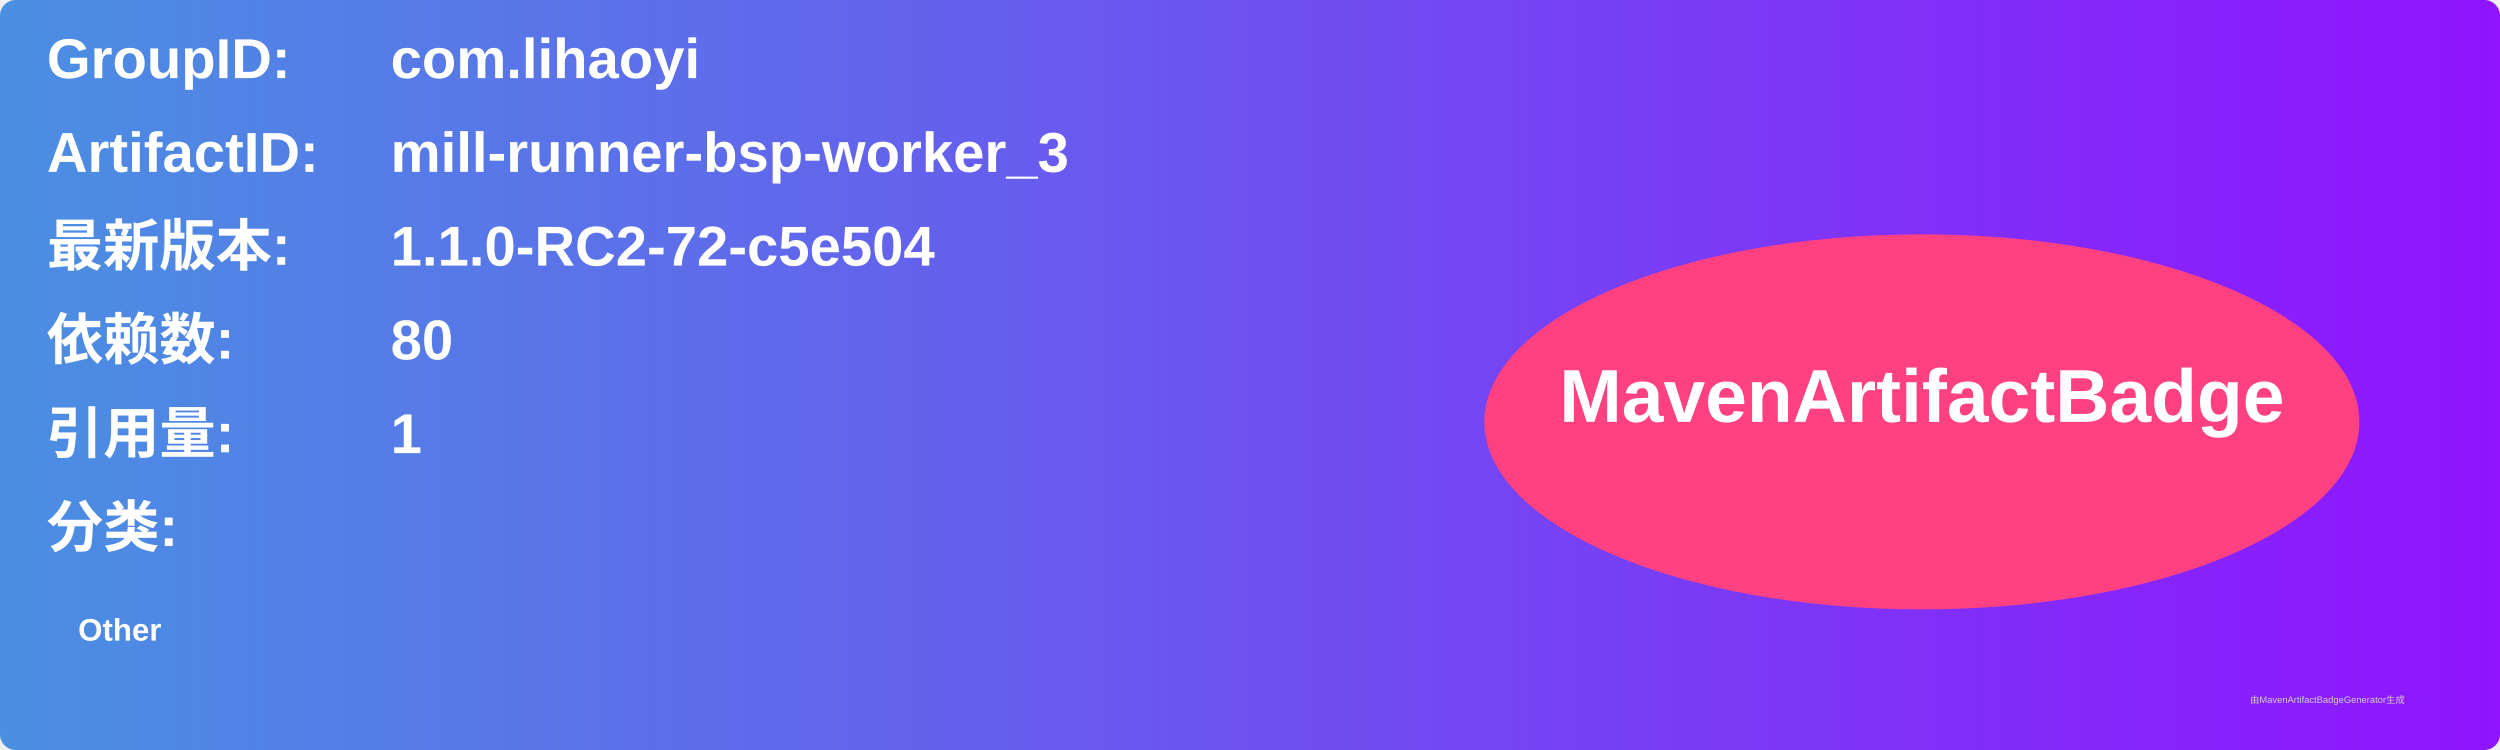
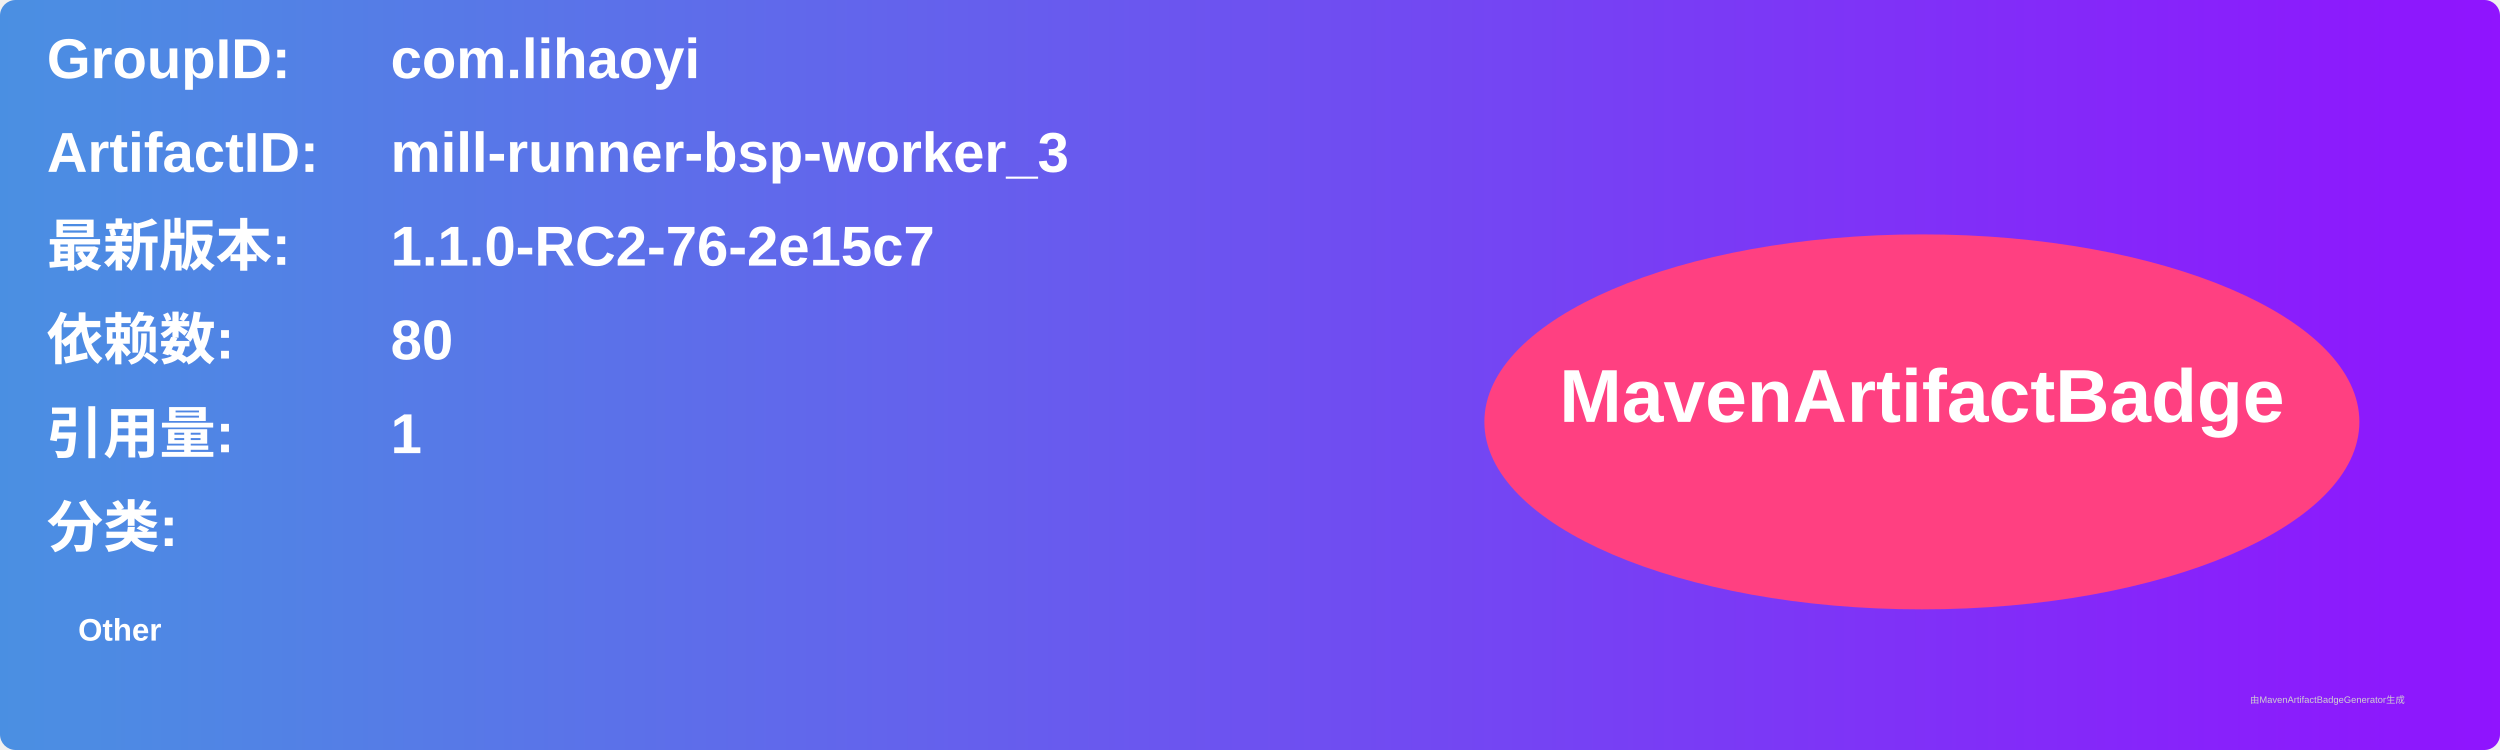
<svg xmlns="http://www.w3.org/2000/svg" width="800" height="240" viewBox="0 0 800 240">
  <linearGradient id="grad" x1="0%" y1="0%" x2="100%" y2="0%">
    <stop offset="0%" stop-color="#4a90e2" />
    <stop offset="100%" stop-color="#9013fe" />
  </linearGradient>
  <rect width="100%" height="100%" rx="5" ry="5" fill="url(#grad)" />
  <g transform="translate(15, 15)">
    <text x="0" y="10" font-family="Arial" font-size="18" fill="white" font-weight="bold" width="260">GroupID:</text>
    <text x="110" y="10" font-family="Arial" font-size="18" fill="white" font-weight="bold" width="460">com.lihaoyi</text>
    <text x="0" y="40" font-family="Arial" font-size="18" fill="white" font-weight="bold" width="260">ArtifactID:</text>
    <text x="110" y="40" font-family="Arial" font-size="18" fill="white" font-weight="bold" width="460">mill-runner-bsp-worker_3</text>
    <text x="0" y="70" font-family="Arial" font-size="18" fill="white" font-weight="bold">最新版本:</text>
    <text x="110" y="70" font-family="Arial" font-size="18" fill="white" font-weight="bold">
-       <tspan font-weight="bold">1.1.0-RC2-72-c5e504</tspan>
+       <tspan font-weight="bold">1.1.0-RC2-76-2e15c7</tspan>
    </text>
    <text x="0" y="100" font-family="Arial" font-size="18" fill="white" font-weight="bold">依赖数: </text>
    <text x="110" y="100" font-family="Arial" font-size="18" fill="white">
      <tspan font-weight="bold">80</tspan>
    </text>
    <text x="0" y="130" font-family="Arial" font-size="18" fill="white" font-weight="bold">引用量: </text>
    <text x="110" y="130" font-family="Arial" font-size="18" fill="white">
      <tspan font-weight="bold">1</tspan>
    </text>
    <text x="0" y="160" font-family="Arial" font-size="18" fill="white" font-weight="bold">分类:</text>
    <text x="10" y="190" font-family="Arial" font-size="10" fill="white">
      <tspan font-weight="bold">Other</tspan>
    </text>
    <ellipse cx="600" cy="120" rx="140" ry="60" fill="#ff4081" />
    <text x="600" y="120" text-anchor="middle" font-family="Arial" font-size="24" fill="white" font-weight="bold">MavenArtifactBadge</text>
  </g>
  <text x="720" y="225" font-family="Arial" font-size="3" fill="#d0d0d0">由MavenArtifactBadgeGenerator生成</text>
</svg>
